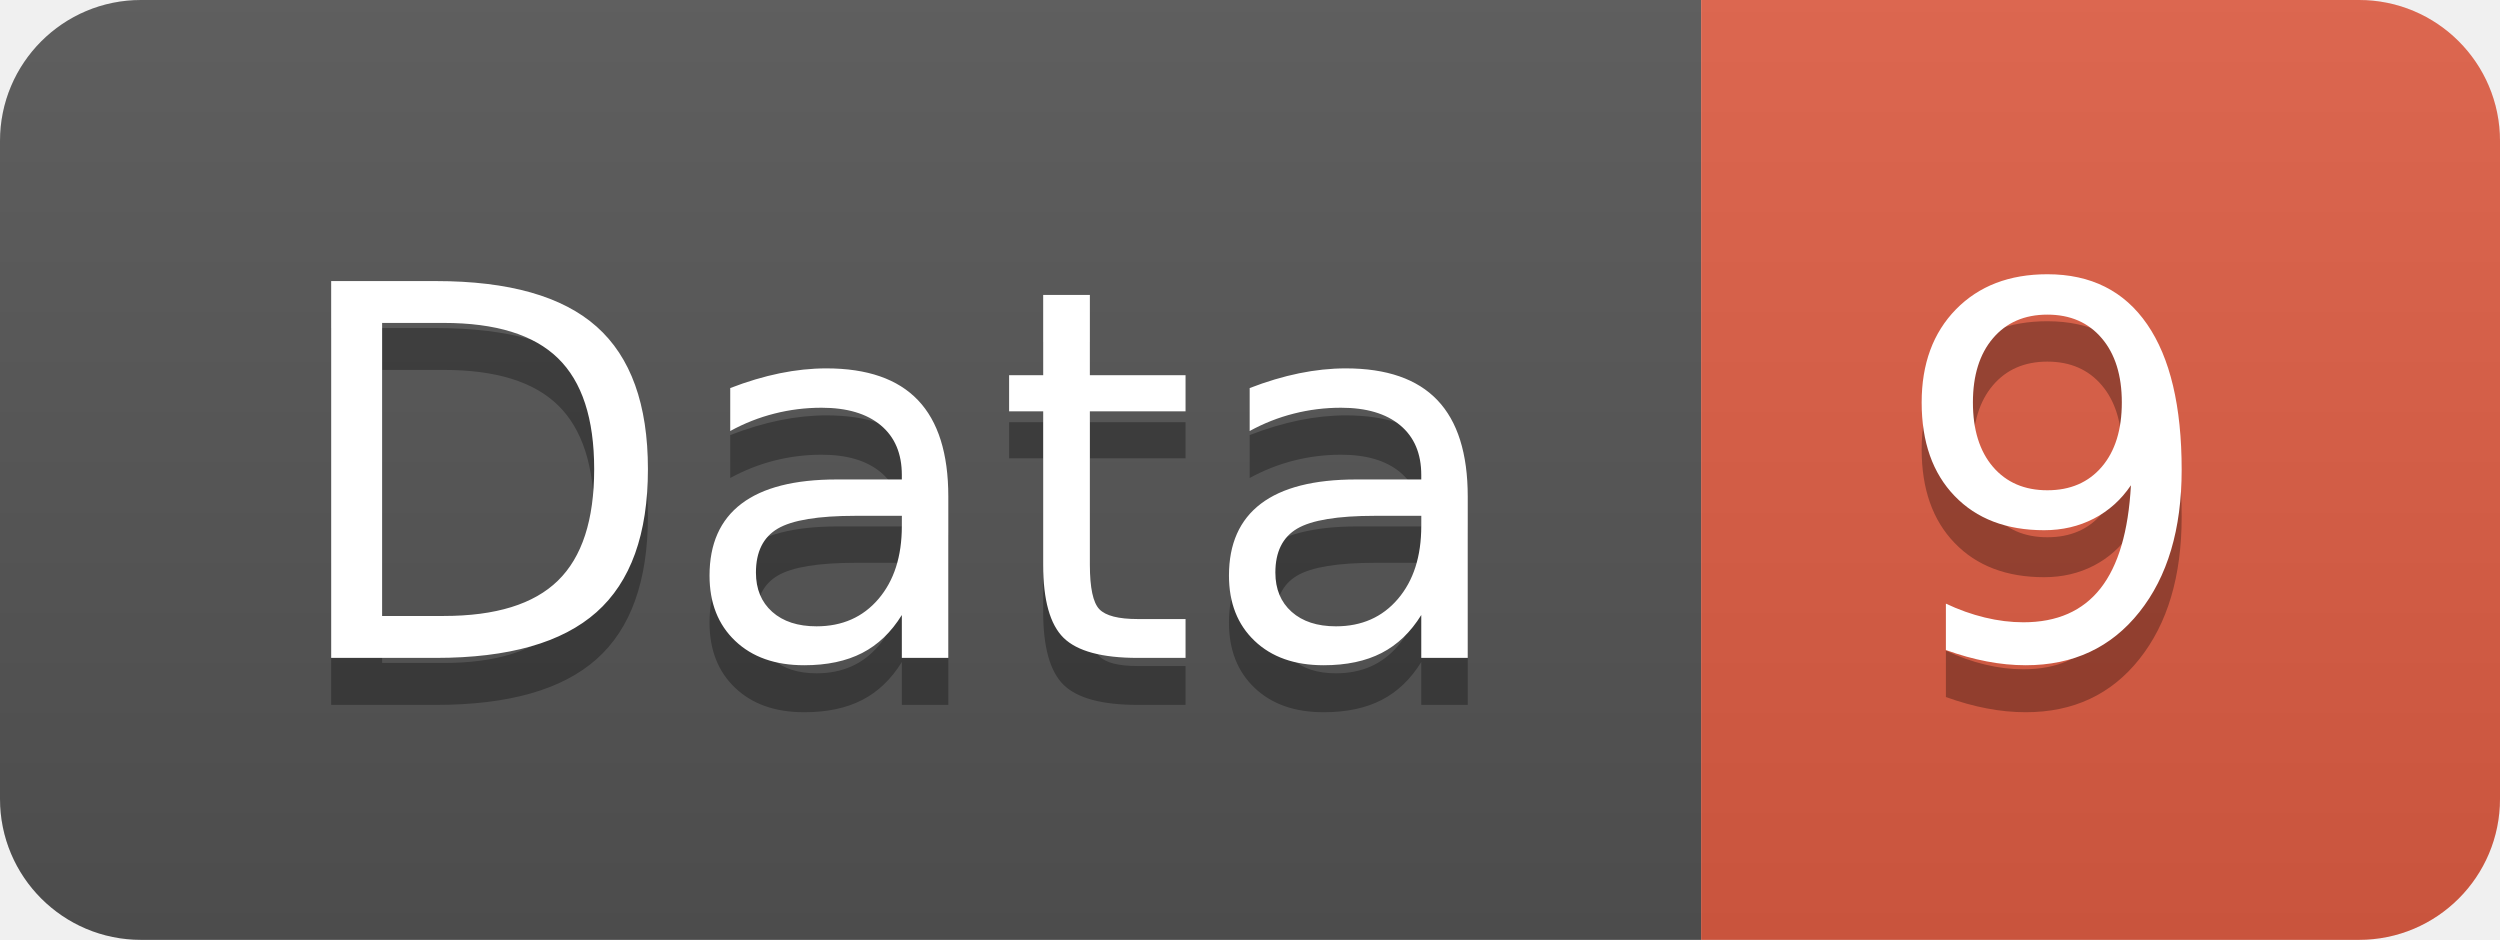
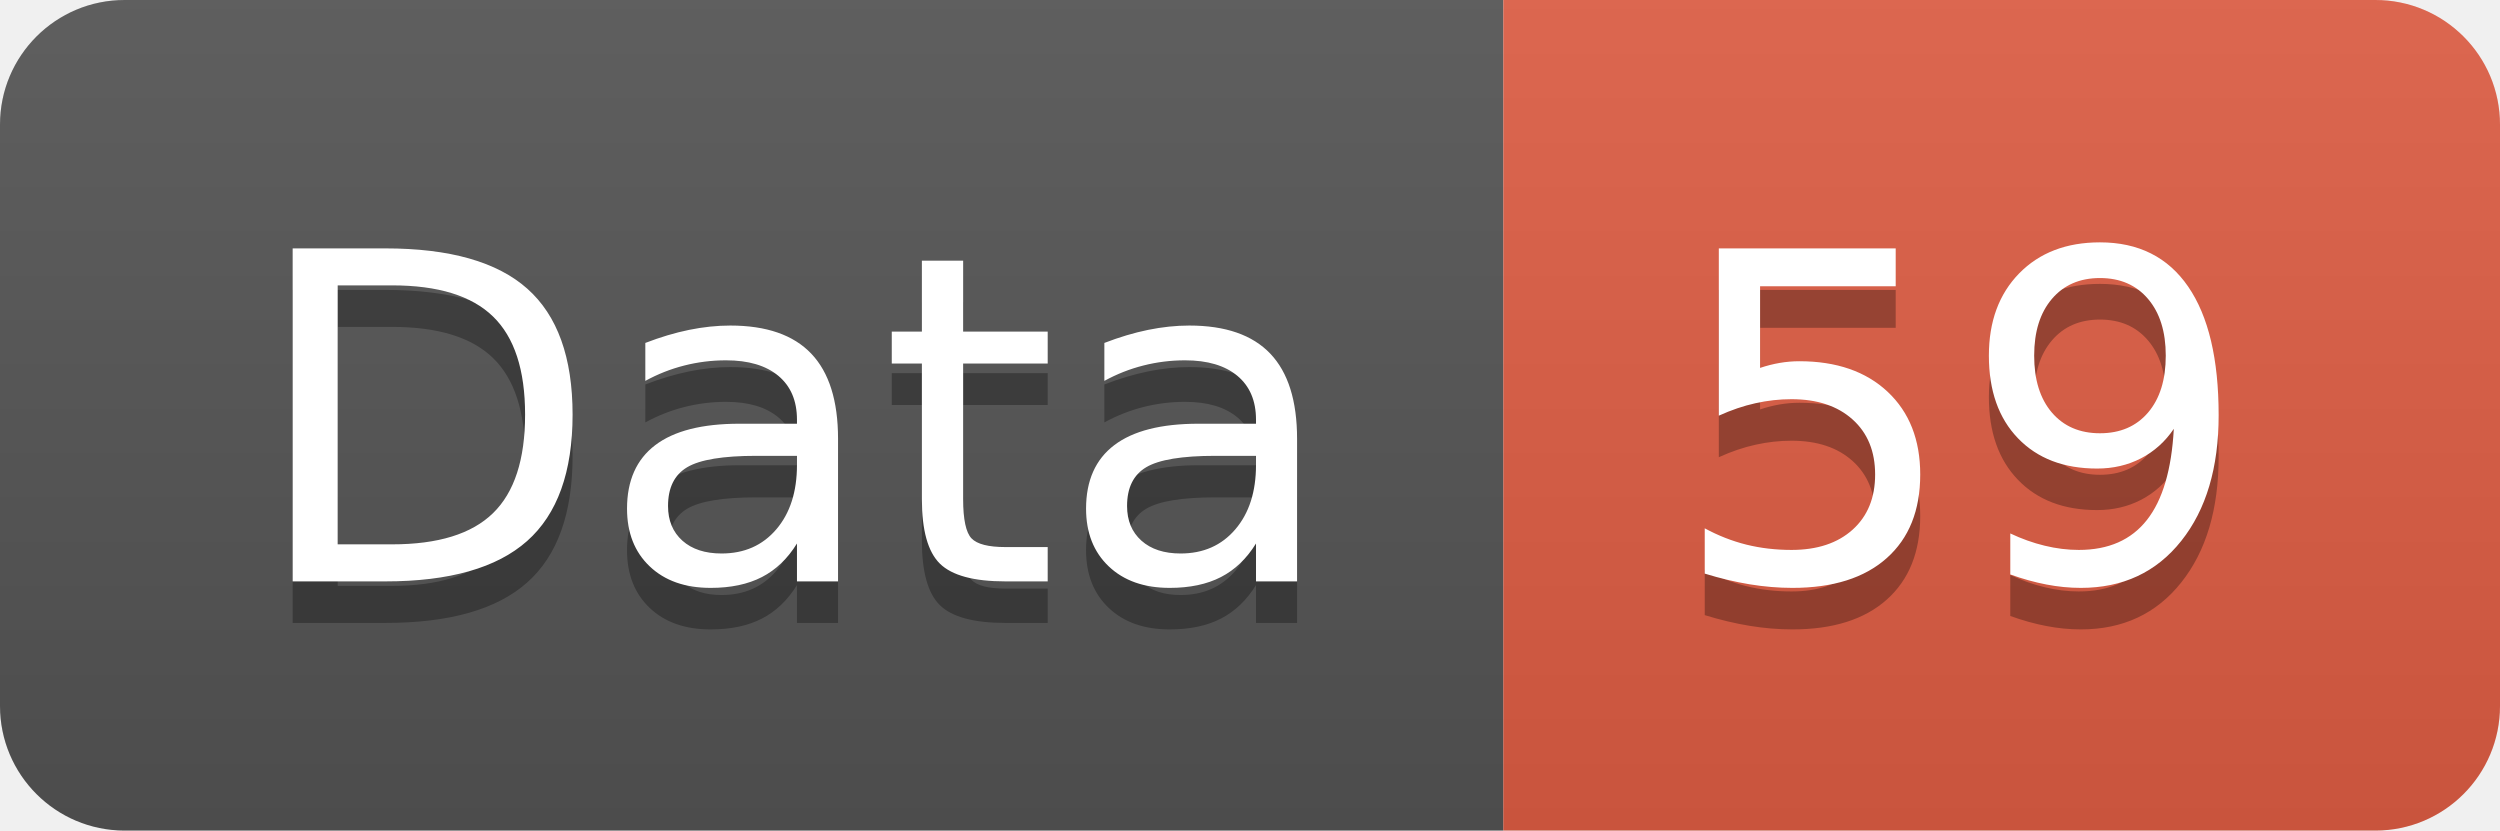
- <svg xmlns="http://www.w3.org/2000/svg" width="53.2" height="20">
+ <svg xmlns="http://www.w3.org/2000/svg" width="60.2" height="20">
  <linearGradient id="smooth" x2="0" y2="100%">
    <stop offset="0" stop-color="#bbb" stop-opacity=".1" />
    <stop offset="1" stop-opacity=".1" />
  </linearGradient>
  <clipPath id="round">
-     <rect width="53.2" height="20" rx="3" fill="#fff" />
+     <rect width="60.2" height="20" rx="3" fill="#fff" />
  </clipPath>
  <g clip-path="url(#round)">
    <rect width="36.2" height="20" fill="#555" />
-     <rect x="36.2" width="17.0" height="20" fill="#e05d44" />
-     <rect width="53.2" height="20" fill="url(#smooth)" />
+     <rect x="36.2" width="24.0" height="20" fill="#e05d44" />
+     <rect width="60.2" height="20" fill="url(#smooth)" />
  </g>
  <g fill="#fff" text-anchor="middle" font-family="DejaVu Sans,Verdana,Geneva,sans-serif" font-size="110">
    <text x="191.0" y="150" fill="#010101" fill-opacity=".3" transform="scale(0.1)" textLength="262.0" lengthAdjust="spacing">Data</text>
    <text x="191.0" y="140" transform="scale(0.1)" textLength="262.0" lengthAdjust="spacing">Data</text>
-     <text x="437.0" y="150" fill="#010101" fill-opacity=".3" transform="scale(0.1)" textLength="70.0" lengthAdjust="spacing">9</text>
-     <text x="437.0" y="140" transform="scale(0.1)" textLength="70.0" lengthAdjust="spacing">9</text>
+     <text x="472.0" y="150" fill="#010101" fill-opacity=".3" transform="scale(0.1)" textLength="140.0" lengthAdjust="spacing">59</text>
+     <text x="472.0" y="140" transform="scale(0.1)" textLength="140.0" lengthAdjust="spacing">59</text>
  </g>
</svg>
